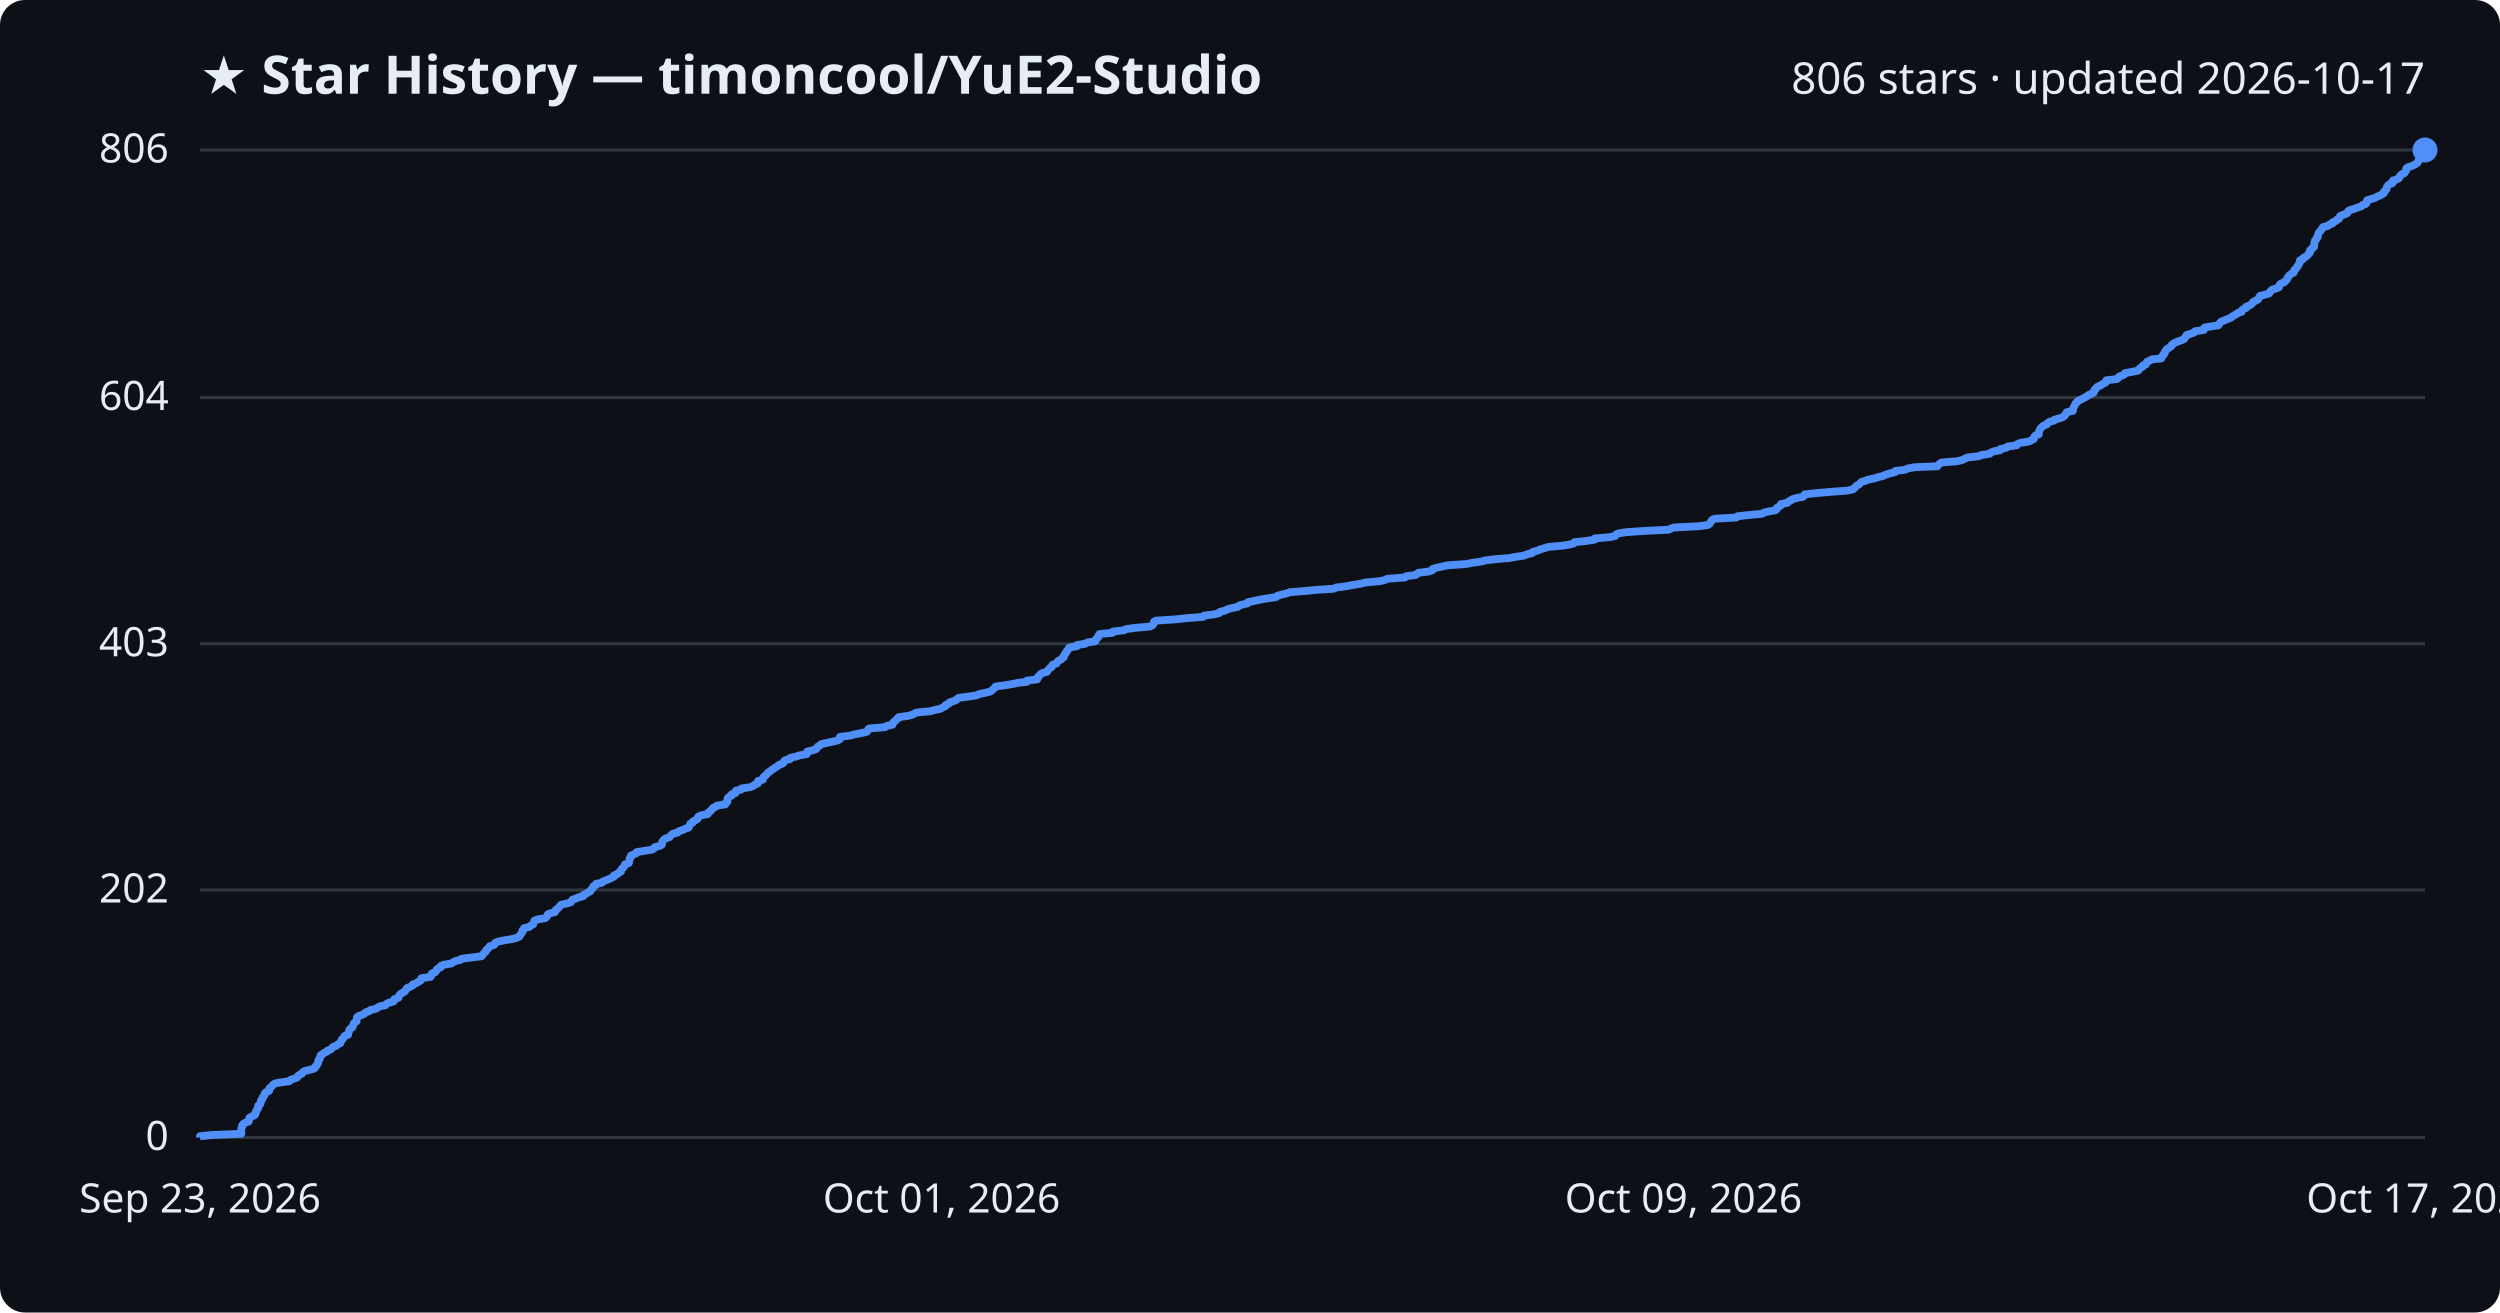
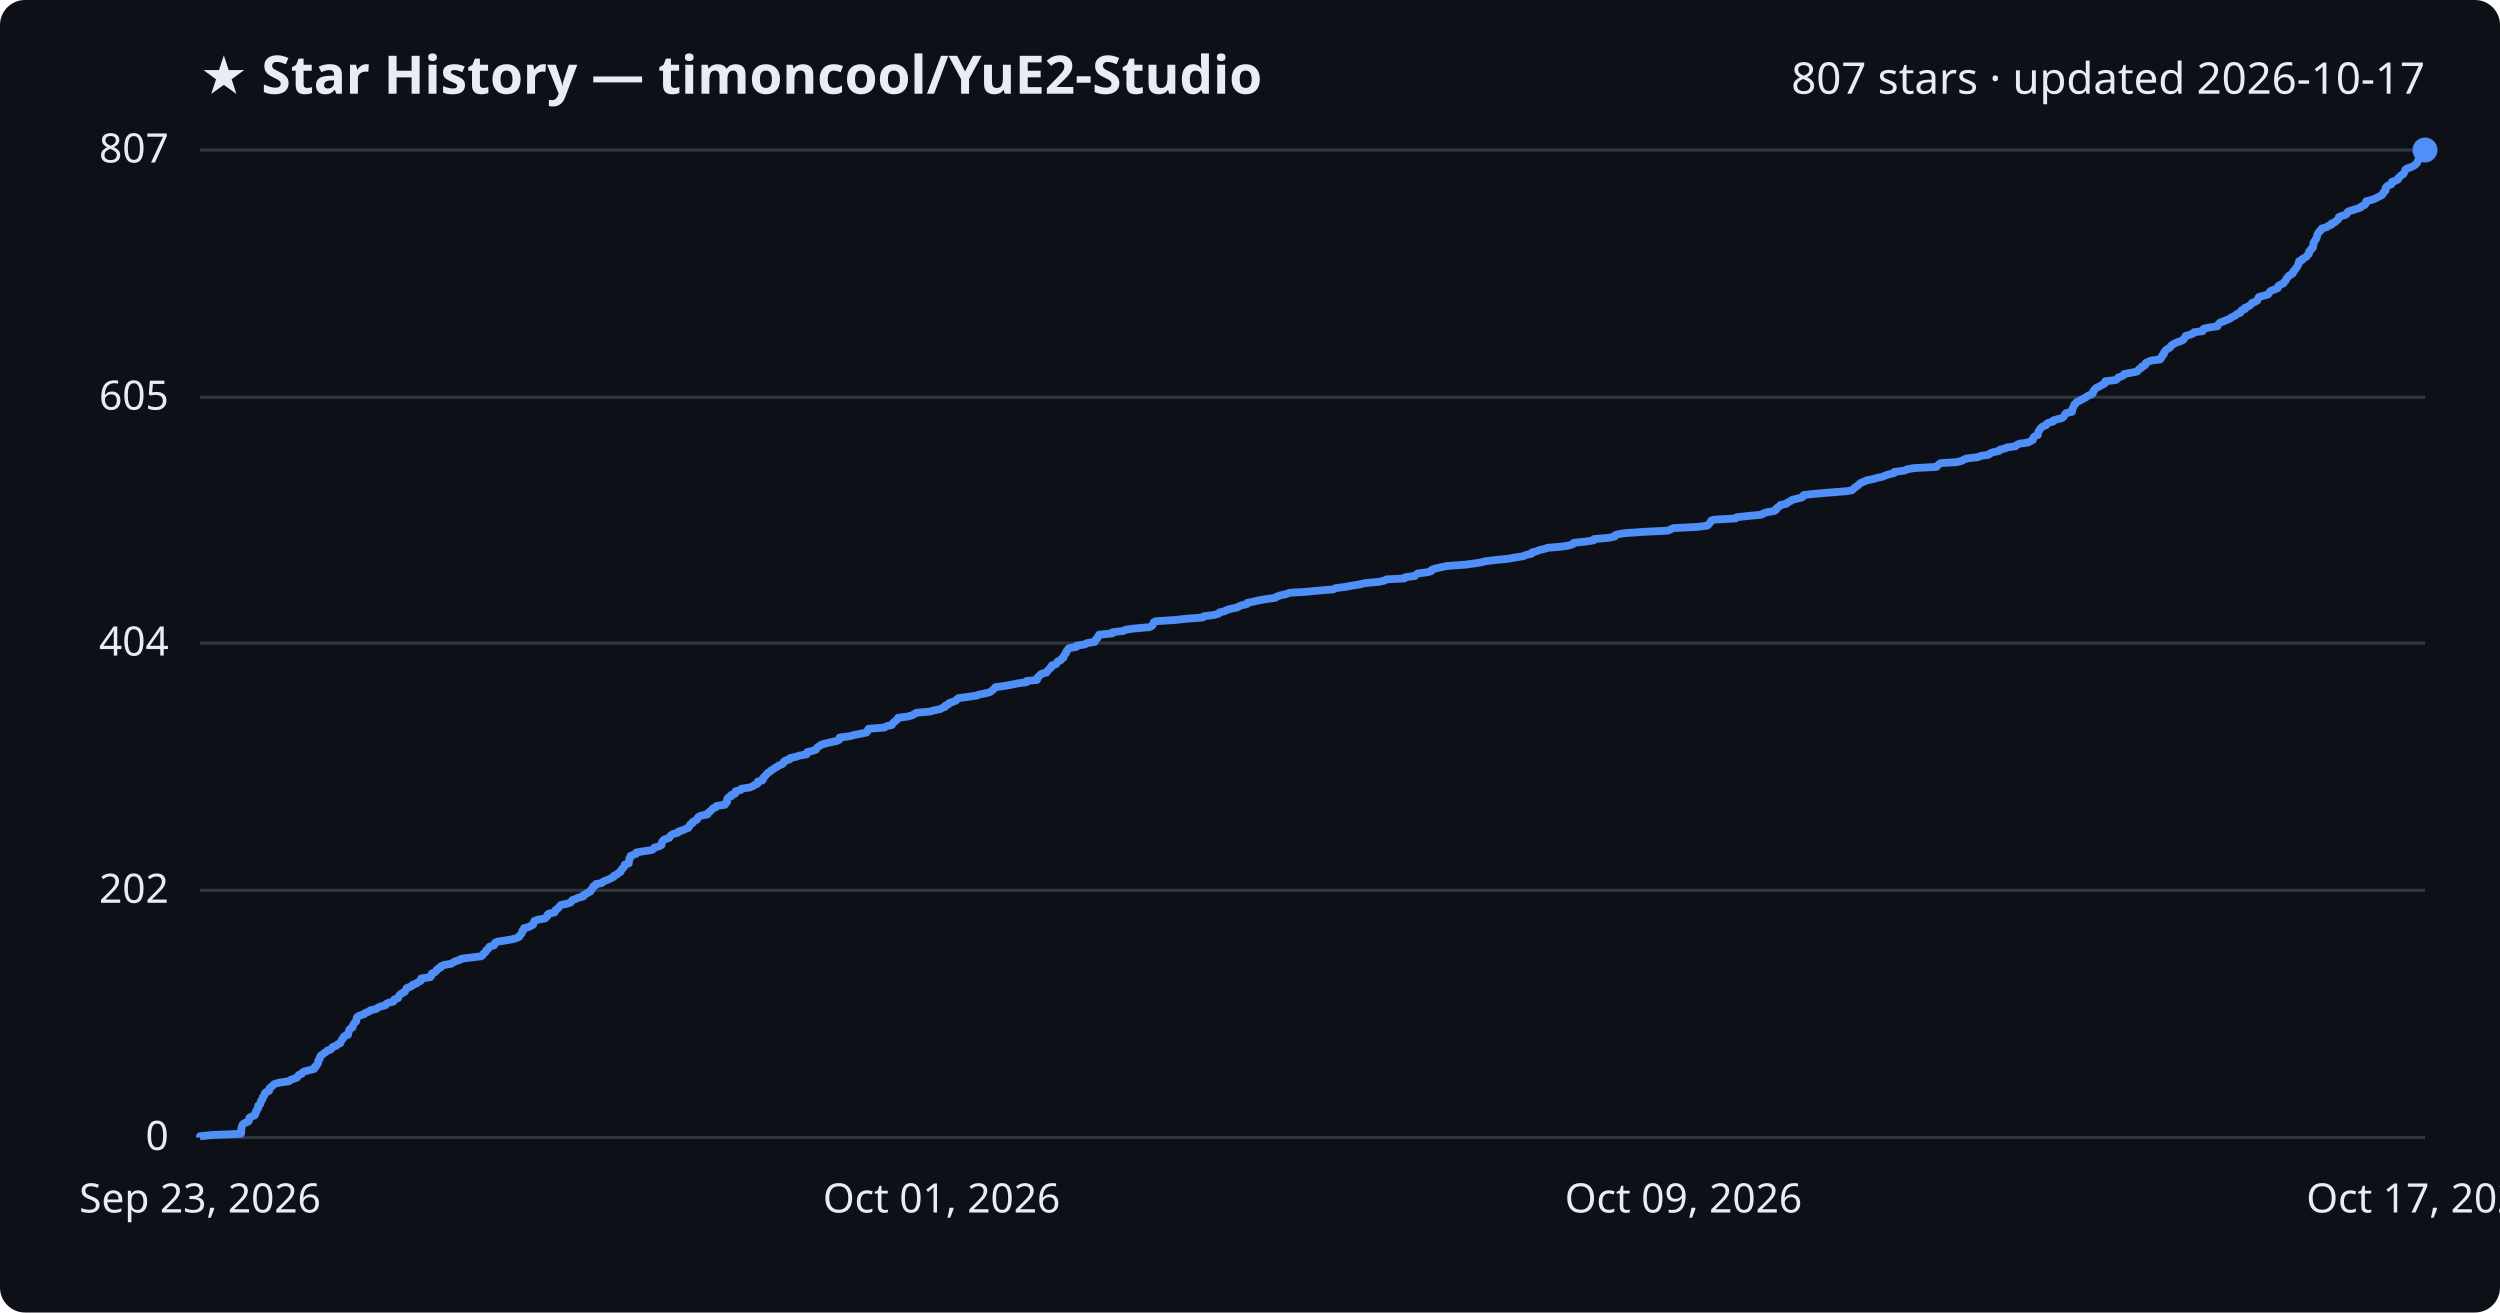
<svg xmlns="http://www.w3.org/2000/svg" viewBox="0 0 800 420" font-family="Segoe UI, sans-serif">
  <rect width="800" height="420" fill="#0d1117" rx="8" />
  <text x="64" y="30" fill="#e6edf3" font-size="17" font-weight="700">★ Star History — timoncool/YuE2-Studio</text>
-   <text x="776" y="30" fill="#e6edf3" font-size="14" text-anchor="end">806 stars · updated 2026-10-17</text>
+   <text x="776" y="30" fill="#e6edf3" font-size="14" text-anchor="end">807 stars · updated 2026-10-17</text>
  <line x1="64" y1="364.0" x2="776" y2="364.0" stroke="#30363d" stroke-width="1" />
  <text x="54" y="368.0" fill="#e6edf3" font-size="13" text-anchor="end">0</text>
-   <line x1="64" y1="284.8" x2="776" y2="284.8" stroke="#30363d" stroke-width="1" />
-   <text x="54" y="288.8" fill="#e6edf3" font-size="13" text-anchor="end">202</text>
-   <line x1="64" y1="206.0" x2="776" y2="206.0" stroke="#30363d" stroke-width="1" />
-   <text x="54" y="210.0" fill="#e6edf3" font-size="13" text-anchor="end">403</text>
-   <line x1="64" y1="127.2" x2="776" y2="127.2" stroke="#30363d" stroke-width="1" />
-   <text x="54" y="131.2" fill="#e6edf3" font-size="13" text-anchor="end">604</text>
+   <line x1="64" y1="284.9" x2="776" y2="284.9" stroke="#30363d" stroke-width="1" />
+   <text x="54" y="288.9" fill="#e6edf3" font-size="13" text-anchor="end">202</text>
+   <line x1="64" y1="205.8" x2="776" y2="205.8" stroke="#30363d" stroke-width="1" />
+   <text x="54" y="209.8" fill="#e6edf3" font-size="13" text-anchor="end">404</text>
+   <line x1="64" y1="127.1" x2="776" y2="127.1" stroke="#30363d" stroke-width="1" />
+   <text x="54" y="131.1" fill="#e6edf3" font-size="13" text-anchor="end">605</text>
  <line x1="64" y1="48.0" x2="776" y2="48.0" stroke="#30363d" stroke-width="1" />
-   <text x="54" y="52.0" fill="#e6edf3" font-size="13" text-anchor="end">806</text>
-   <path d="M64.0,364.0 L64.0,363.6 L67.8,363.2 L77.2,362.8 L77.2,362.4 L77.2,362.0 L77.2,361.6 L77.2,361.3 L77.3,360.9 L77.5,360.5 L77.5,360.1 L77.8,359.7 L78.4,359.3 L79.6,358.9 L79.7,358.5 L79.7,358.1 L79.8,357.7 L80.5,357.3 L81.4,356.9 L81.7,356.6 L81.7,356.2 L82.0,355.8 L82.0,355.4 L82.3,355.0 L82.6,354.6 L82.6,354.2 L82.6,353.8 L83.2,353.4 L83.4,353.0 L83.5,352.6 L83.5,352.2 L83.9,351.8 L84.0,351.5 L84.1,351.1 L84.5,350.7 L84.7,350.3 L84.7,349.9 L85.1,349.5 L86.1,349.1 L86.2,348.7 L86.2,348.3 L86.7,347.9 L87.1,347.5 L87.4,347.1 L88.0,346.7 L89.6,346.4 L92.6,346.0 L92.9,345.6 L94.0,345.2 L95.1,344.8 L95.3,344.4 L95.7,344.0 L96.6,343.6 L96.8,343.2 L97.3,342.8 L98.8,342.4 L100.4,342.0 L100.8,341.7 L100.9,341.3 L101.4,340.9 L101.5,340.5 L101.8,340.1 L101.8,339.7 L101.9,339.3 L102.3,338.9 L102.3,338.5 L102.6,338.1 L102.6,337.7 L103.3,337.3 L103.7,336.9 L104.5,336.6 L104.8,336.2 L105.9,335.8 L106.2,335.4 L106.6,335.0 L107.7,334.6 L108.1,334.2 L108.9,333.8 L109.0,333.4 L109.3,333.0 L109.4,332.6 L109.9,332.2 L110.0,331.9 L110.3,331.5 L111.4,331.1 L111.4,330.7 L111.6,330.3 L111.7,329.9 L111.8,329.5 L112.2,329.1 L112.8,328.7 L112.9,328.3 L113.1,327.9 L113.2,327.5 L113.6,327.1 L114.1,326.8 L114.1,326.4 L114.2,326.0 L114.2,325.6 L114.6,325.2 L115.7,324.8 L116.6,324.4 L116.9,324.0 L118.1,323.6 L118.5,323.2 L120.3,322.8 L120.9,322.4 L121.6,322.0 L123.3,321.7 L123.6,321.3 L124.3,320.9 L125.9,320.5 L126.2,320.1 L126.2,319.7 L127.5,319.3 L127.6,318.9 L127.8,318.5 L128.1,318.1 L128.8,317.7 L129.5,317.3 L129.7,317.0 L130.0,316.6 L130.2,316.2 L131.2,315.8 L132.0,315.4 L132.1,315.0 L133.3,314.6 L133.8,314.2 L134.6,313.8 L134.8,313.4 L134.9,313.0 L137.8,312.6 L138.0,312.2 L138.1,311.9 L138.2,311.5 L139.3,311.1 L139.6,310.7 L139.7,310.3 L140.2,309.9 L141.1,309.5 L141.1,309.1 L142.1,308.7 L144.5,308.3 L145.0,307.9 L145.8,307.5 L147.2,307.2 L147.7,306.8 L150.8,306.4 L154.1,306.0 L154.4,305.6 L154.7,305.2 L155.1,304.8 L155.5,304.4 L155.6,304.0 L156.1,303.6 L156.4,303.2 L156.7,302.8 L158.1,302.4 L158.3,302.1 L158.5,301.7 L159.4,301.3 L161.4,300.9 L163.9,300.5 L165.4,300.1 L166.2,299.7 L166.4,299.3 L166.7,298.9 L167.0,298.5 L167.2,298.1 L167.2,297.7 L167.7,297.3 L167.7,297.0 L169.4,296.6 L169.8,296.2 L170.6,295.8 L170.7,295.4 L170.9,295.0 L171.0,294.6 L172.1,294.2 L174.5,293.8 L174.9,293.4 L175.2,293.0 L175.3,292.6 L175.9,292.3 L177.5,291.9 L177.8,291.5 L177.9,291.1 L178.5,290.7 L178.9,290.3 L179.2,289.9 L179.6,289.5 L181.5,289.1 L182.7,288.7 L182.9,288.3 L183.2,287.9 L184.4,287.5 L184.9,287.2 L186.6,286.8 L186.7,286.4 L187.6,286.0 L188.1,285.6 L188.9,285.2 L189.1,284.8 L189.4,284.4 L189.8,284.0 L189.9,283.6 L190.7,283.2 L190.8,282.8 L192.6,282.5 L192.9,282.1 L193.9,281.7 L194.9,281.3 L195.7,280.9 L196.5,280.5 L196.5,280.1 L197.6,279.7 L197.9,279.3 L198.7,278.9 L198.7,278.5 L198.9,278.1 L199.4,277.7 L199.6,277.4 L199.9,277.0 L200.0,276.6 L201.2,276.2 L201.3,275.8 L201.4,275.4 L201.5,275.0 L201.5,274.6 L201.9,274.2 L201.9,273.8 L202.8,273.4 L203.7,273.0 L203.7,272.7 L206.0,272.3 L208.6,271.9 L209.3,271.5 L209.5,271.1 L211.1,270.7 L211.8,270.3 L211.8,269.9 L211.9,269.5 L212.1,269.1 L212.4,268.7 L213.0,268.3 L214.2,267.9 L214.5,267.6 L214.8,267.2 L215.3,266.8 L216.9,266.4 L217.2,266.0 L218.4,265.6 L219.3,265.2 L220.4,264.8 L220.5,264.4 L220.8,264.0 L220.9,263.6 L221.7,263.2 L221.8,262.8 L222.5,262.5 L223.2,262.1 L223.2,261.7 L223.5,261.3 L224.4,260.9 L226.5,260.5 L226.5,260.1 L227.1,259.7 L227.6,259.3 L227.9,258.9 L228.2,258.5 L229.1,258.1 L229.4,257.8 L232.1,257.4 L232.2,257.0 L232.7,256.6 L232.8,256.2 L232.8,255.8 L232.9,255.4 L233.3,255.0 L234.1,254.6 L234.1,254.2 L235.3,253.8 L235.3,253.4 L235.5,253.0 L237.1,252.7 L237.3,252.3 L240.0,251.9 L241.0,251.5 L241.5,251.1 L242.5,250.7 L242.5,250.3 L242.6,249.9 L244.1,249.5 L244.2,249.1 L244.3,248.7 L244.8,248.3 L245.1,248.0 L245.5,247.6 L245.8,247.2 L246.5,246.8 L246.9,246.4 L247.6,246.0 L248.1,245.6 L248.8,245.2 L249.2,244.8 L250.3,244.4 L250.8,244.0 L250.9,243.6 L251.4,243.2 L252.8,242.9 L252.9,242.5 L254.7,242.1 L255.9,241.7 L258.2,241.3 L258.3,240.9 L258.3,240.5 L260.0,240.1 L261.2,239.7 L261.4,239.3 L261.7,238.9 L262.4,238.5 L262.9,238.1 L264.3,237.8 L266.0,237.4 L267.9,237.0 L268.7,236.6 L268.8,236.2 L268.8,235.8 L272.0,235.4 L273.4,235.0 L275.5,234.6 L277.4,234.2 L277.7,233.8 L277.8,233.4 L278.2,233.1 L283.2,232.7 L283.7,232.3 L285.6,231.9 L285.7,231.5 L285.9,231.1 L286.5,230.7 L286.8,230.3 L287.4,229.9 L287.5,229.5 L290.5,229.1 L292.0,228.7 L292.7,228.3 L293.3,228.0 L297.7,227.6 L299.1,227.2 L301.0,226.8 L301.6,226.4 L302.5,226.0 L302.6,225.6 L303.6,225.2 L303.8,224.8 L305.0,224.4 L306.0,224.0 L306.3,223.6 L306.8,223.3 L310.0,222.9 L312.6,222.5 L313.3,222.1 L315.3,221.7 L316.9,221.3 L317.4,220.9 L317.9,220.5 L318.3,220.1 L318.6,219.7 L321.5,219.3 L323.9,218.9 L325.8,218.5 L328.6,218.2 L328.6,217.8 L331.9,217.4 L332.1,217.0 L332.1,216.6 L332.7,216.2 L332.9,215.8 L333.5,215.4 L335.0,215.0 L335.2,214.6 L335.6,214.2 L335.9,213.8 L336.6,213.4 L336.6,213.1 L336.9,212.7 L338.1,212.3 L338.3,211.9 L338.6,211.5 L339.5,211.1 L339.8,210.7 L340.4,210.3 L340.4,209.9 L340.7,209.5 L340.9,209.1 L341.3,208.7 L341.3,208.4 L341.7,208.0 L341.9,207.6 L342.2,207.2 L344.6,206.8 L344.7,206.4 L347.3,206.0 L347.9,205.6 L350.5,205.2 L350.6,204.8 L350.8,204.4 L351.4,204.0 L351.4,203.6 L351.7,203.3 L351.8,202.9 L356.0,202.5 L356.1,202.1 L359.6,201.7 L360.4,201.3 L363.4,200.9 L368.0,200.5 L368.8,200.1 L369.1,199.7 L369.2,199.3 L369.3,198.9 L370.0,198.6 L376.1,198.2 L379.8,197.8 L385.0,197.4 L385.3,197.0 L388.5,196.6 L390.1,196.2 L390.4,195.8 L392.0,195.4 L392.7,195.0 L394.1,194.6 L396.1,194.2 L396.5,193.8 L397.4,193.5 L399.2,193.1 L399.3,192.7 L401.3,192.3 L403.1,191.9 L405.4,191.5 L408.3,191.1 L408.7,190.7 L410.0,190.3 L411.7,189.9 L412.8,189.5 L417.8,189.1 L421.9,188.7 L426.8,188.4 L427.6,188.0 L430.8,187.6 L432.8,187.2 L435.4,186.8 L436.9,186.4 L441.3,186.0 L443.2,185.6 L443.9,185.2 L449.6,184.8 L449.9,184.4 L453.0,184.0 L453.3,183.7 L453.9,183.3 L457.1,182.9 L458.3,182.5 L458.4,182.1 L459.6,181.7 L461.4,181.3 L463.3,180.9 L469.1,180.5 L471.2,180.1 L474.0,179.7 L475.5,179.3 L478.8,178.9 L482.8,178.6 L484.9,178.2 L487.7,177.8 L488.5,177.4 L490.3,177.0 L490.5,176.6 L492.0,176.2 L492.9,175.8 L494.2,175.4 L495.6,175.0 L500.2,174.6 L502.5,174.2 L503.6,173.9 L503.8,173.5 L507.6,173.1 L510.2,172.7 L510.3,172.3 L515.1,171.9 L516.9,171.5 L517.1,171.1 L517.8,170.7 L520.3,170.3 L526.1,169.9 L534.0,169.5 L534.8,169.1 L535.7,168.8 L543.5,168.4 L546.5,168.0 L547.1,167.6 L547.3,167.2 L547.6,166.8 L547.8,166.4 L548.7,166.0 L555.6,165.6 L556.0,165.2 L559.8,164.8 L563.9,164.4 L564.5,164.0 L565.8,163.7 L568.1,163.3 L568.6,162.9 L568.6,162.5 L569.3,162.1 L569.9,161.7 L569.9,161.3 L572.0,160.9 L572.3,160.5 L573.1,160.1 L573.7,159.7 L575.2,159.3 L576.9,159.0 L577.4,158.6 L577.5,158.2 L581.2,157.8 L585.8,157.4 L591.1,157.0 L592.9,156.6 L593.4,156.2 L593.7,155.8 L594.2,155.4 L594.9,155.0 L595.3,154.6 L595.7,154.2 L596.8,153.9 L597.7,153.5 L599.7,153.1 L601.0,152.7 L602.6,152.3 L603.4,151.9 L604.7,151.5 L606.4,151.1 L606.5,150.7 L609.7,150.3 L610.5,149.9 L612.7,149.5 L620.0,149.2 L620.2,148.8 L620.7,148.4 L621.3,148.0 L626.3,147.6 L627.9,147.2 L628.7,146.8 L629.6,146.4 L633.1,146.0 L634.1,145.6 L636.7,145.2 L637.1,144.8 L638.1,144.4 L640.0,144.1 L640.1,143.7 L642.0,143.3 L642.4,142.9 L645.3,142.5 L645.6,142.1 L646.5,141.7 L649.2,141.3 L650.0,140.9 L650.8,140.5 L650.8,140.1 L651.0,139.7 L651.4,139.3 L652.4,139.0 L652.4,138.6 L652.5,138.2 L652.6,137.8 L652.8,137.4 L653.1,137.0 L653.5,136.6 L653.9,136.2 L655.0,135.8 L655.2,135.4 L655.8,135.0 L657.3,134.6 L657.4,134.3 L658.9,133.9 L660.1,133.5 L660.6,133.1 L660.9,132.7 L661.1,132.3 L661.4,131.9 L663.3,131.5 L663.4,131.1 L663.4,130.7 L663.6,130.3 L663.8,129.9 L664.0,129.5 L664.1,129.2 L664.6,128.8 L664.8,128.4 L665.6,128.0 L666.4,127.6 L667.1,127.2 L667.9,126.8 L668.3,126.4 L669.3,126.0 L670.0,125.6 L670.1,125.2 L670.2,124.8 L670.6,124.5 L670.8,124.1 L671.3,123.7 L672.3,123.3 L672.8,122.9 L673.7,122.5 L674.0,122.1 L674.0,121.7 L677.4,121.3 L677.9,120.9 L678.1,120.5 L679.3,120.1 L679.9,119.7 L680.0,119.4 L682.2,119.0 L684.2,118.6 L684.5,118.2 L684.8,117.8 L685.6,117.4 L685.7,117.0 L686.7,116.6 L686.8,116.2 L687.0,115.8 L687.9,115.4 L688.6,115.0 L691.6,114.7 L691.6,114.3 L692.1,113.9 L692.2,113.5 L692.7,113.1 L692.7,112.7 L693.0,112.3 L693.2,111.9 L693.7,111.5 L694.4,111.1 L694.9,110.7 L695.0,110.3 L695.6,109.9 L696.2,109.6 L697.1,109.2 L698.3,108.8 L699.0,108.4 L699.2,108.0 L699.6,107.6 L699.7,107.2 L701.1,106.8 L702.1,106.4 L702.4,106.0 L705.2,105.6 L705.2,105.2 L705.5,104.8 L707.2,104.5 L709.9,104.1 L710.1,103.7 L710.4,103.3 L710.8,102.9 L711.9,102.5 L712.8,102.1 L713.8,101.7 L714.3,101.3 L714.9,100.9 L715.7,100.5 L716.2,100.1 L717.3,99.8 L717.3,99.4 L717.7,99.0 L718.7,98.6 L718.7,98.2 L719.7,97.8 L720.4,97.4 L720.8,97.0 L721.0,96.6 L721.9,96.2 L722.6,95.8 L722.8,95.4 L723.0,95.0 L723.2,94.7 L724.8,94.3 L726.1,93.9 L726.4,93.5 L726.6,93.1 L727.1,92.7 L728.4,92.3 L729.3,91.9 L729.3,91.5 L729.5,91.1 L730.0,90.7 L731.0,90.3 L731.2,90.0 L731.7,89.6 L731.9,89.2 L732.1,88.8 L732.4,88.4 L732.7,88.0 L733.3,87.6 L734.0,87.2 L734.1,86.8 L734.2,86.4 L734.7,86.0 L735.0,85.6 L735.2,85.2 L735.5,84.9 L735.6,84.5 L735.9,84.1 L736.0,83.7 L736.0,83.3 L737.0,82.9 L737.1,82.5 L737.9,82.1 L738.4,81.7 L738.7,81.3 L739.1,80.9 L739.2,80.5 L739.2,80.1 L739.7,79.8 L739.9,79.4 L740.5,79.0 L740.5,78.6 L740.6,78.2 L740.6,77.8 L740.7,77.4 L740.8,77.0 L741.2,76.6 L741.3,76.2 L741.7,75.8 L741.7,75.4 L741.8,75.1 L741.9,74.7 L742.1,74.3 L742.6,73.9 L742.8,73.5 L743.2,73.1 L743.3,72.7 L744.9,72.3 L745.3,71.9 L746.4,71.5 L746.5,71.1 L747.5,70.7 L747.8,70.3 L748.5,70.0 L748.7,69.6 L748.8,69.2 L749.6,68.8 L750.8,68.4 L751.3,68.0 L751.4,67.6 L752.0,67.2 L753.4,66.8 L754.5,66.4 L755.7,66.0 L756.0,65.6 L757.0,65.3 L757.3,64.9 L757.3,64.5 L757.5,64.1 L758.7,63.7 L760.0,63.3 L760.8,62.9 L761.7,62.5 L762.4,62.1 L762.9,61.7 L762.9,61.3 L763.4,60.9 L763.7,60.5 L763.7,60.2 L763.8,59.8 L764.1,59.4 L764.5,59.0 L765.6,58.6 L765.6,58.2 L765.7,57.8 L767.0,57.4 L767.7,57.0 L767.8,56.6 L768.2,56.2 L768.5,55.8 L769.4,55.4 L769.5,55.1 L769.9,54.7 L770.0,54.3 L770.0,53.9 L770.6,53.5 L771.8,53.1 L772.7,52.7 L773.3,52.3 L773.7,51.9 L773.9,51.5 L774.0,51.1 L774.4,50.7 L774.4,50.4 L774.6,50.0 L774.7,49.6 L774.8,49.2 L774.8,48.8 L775.1,48.4 L776.0,48.0 L776.0,48.0" fill="none" stroke="#4f8ff7" stroke-width="2.5" stroke-linejoin="round" />
+   <text x="54" y="52.0" fill="#e6edf3" font-size="13" text-anchor="end">807</text>
+   <path d="M64.0,364.0 L64.0,363.6 L67.8,363.2 L77.1,362.8 L77.2,362.4 L77.2,362.0 L77.2,361.7 L77.2,361.3 L77.3,360.9 L77.4,360.5 L77.5,360.1 L77.8,359.7 L78.4,359.3 L79.5,358.9 L79.7,358.5 L79.7,358.1 L79.8,357.7 L80.5,357.3 L81.4,357.0 L81.7,356.6 L81.7,356.2 L82.0,355.8 L82.0,355.4 L82.3,355.0 L82.6,354.6 L82.6,354.2 L82.6,353.8 L83.2,353.4 L83.4,353.0 L83.5,352.6 L83.5,352.3 L83.9,351.9 L84.0,351.5 L84.1,351.1 L84.5,350.7 L84.7,350.3 L84.7,349.9 L85.1,349.5 L86.1,349.1 L86.2,348.7 L86.2,348.3 L86.7,347.9 L87.1,347.6 L87.4,347.2 L88.0,346.8 L89.6,346.4 L92.5,346.0 L92.9,345.6 L94.0,345.2 L95.1,344.8 L95.3,344.4 L95.6,344.0 L96.6,343.6 L96.8,343.2 L97.3,342.9 L98.8,342.5 L100.4,342.1 L100.8,341.7 L100.8,341.3 L101.4,340.9 L101.5,340.5 L101.8,340.1 L101.8,339.7 L101.9,339.3 L102.3,338.9 L102.3,338.5 L102.5,338.2 L102.6,337.8 L103.3,337.4 L103.7,337.0 L104.4,336.6 L104.7,336.2 L105.9,335.8 L106.2,335.4 L106.5,335.0 L107.7,334.6 L108.0,334.2 L108.9,333.8 L109.0,333.5 L109.2,333.1 L109.4,332.7 L109.8,332.3 L109.9,331.9 L110.3,331.5 L111.4,331.1 L111.4,330.7 L111.5,330.3 L111.7,329.9 L111.8,329.5 L112.2,329.1 L112.8,328.8 L112.9,328.4 L113.0,328.0 L113.2,327.6 L113.6,327.2 L114.0,326.8 L114.0,326.4 L114.1,326.0 L114.2,325.6 L114.6,325.2 L115.7,324.8 L116.6,324.5 L116.9,324.1 L118.1,323.7 L118.5,323.3 L120.3,322.9 L120.9,322.5 L121.6,322.1 L123.3,321.7 L123.5,321.3 L124.3,320.9 L125.9,320.5 L126.1,320.1 L126.2,319.8 L127.4,319.4 L127.5,319.0 L127.7,318.6 L128.1,318.2 L128.7,317.8 L129.5,317.4 L129.7,317.0 L130.0,316.6 L130.1,316.2 L131.2,315.8 L132.0,315.4 L132.1,315.1 L133.3,314.7 L133.7,314.3 L134.6,313.9 L134.8,313.5 L134.8,313.1 L137.7,312.7 L138.0,312.3 L138.0,311.9 L138.2,311.5 L139.2,311.1 L139.6,310.7 L139.7,310.4 L140.1,310.0 L141.0,309.6 L141.1,309.2 L142.1,308.8 L144.4,308.4 L145.0,308.0 L145.7,307.6 L147.1,307.2 L147.6,306.8 L150.8,306.4 L154.0,306.0 L154.4,305.7 L154.6,305.3 L155.1,304.9 L155.5,304.5 L155.6,304.1 L156.1,303.7 L156.4,303.3 L156.7,302.9 L158.1,302.5 L158.3,302.1 L158.4,301.7 L159.3,301.3 L161.4,301.0 L163.8,300.6 L165.3,300.2 L166.1,299.8 L166.3,299.4 L166.7,299.0 L167.0,298.6 L167.1,298.2 L167.2,297.8 L167.7,297.4 L167.7,297.0 L169.3,296.6 L169.8,296.3 L170.6,295.9 L170.6,295.5 L170.9,295.1 L171.0,294.7 L172.1,294.3 L174.4,293.9 L174.8,293.5 L175.2,293.1 L175.2,292.7 L175.8,292.3 L177.4,292.0 L177.7,291.6 L177.8,291.2 L178.4,290.8 L178.8,290.4 L179.1,290.0 L179.5,289.6 L181.4,289.2 L182.6,288.8 L182.9,288.4 L183.2,288.0 L184.4,287.6 L184.9,287.3 L186.6,286.9 L186.6,286.5 L187.5,286.1 L188.0,285.7 L188.9,285.3 L189.0,284.9 L189.4,284.5 L189.7,284.1 L189.8,283.7 L190.6,283.3 L190.7,282.9 L192.5,282.6 L192.9,282.2 L193.8,281.8 L194.8,281.4 L195.6,281.0 L196.4,280.6 L196.5,280.2 L197.5,279.8 L197.8,279.4 L198.6,279.0 L198.7,278.6 L198.9,278.2 L199.3,277.9 L199.6,277.5 L199.9,277.1 L199.9,276.7 L201.2,276.3 L201.2,275.9 L201.3,275.5 L201.4,275.1 L201.4,274.7 L201.8,274.3 L201.8,273.9 L202.7,273.5 L203.6,273.2 L203.6,272.8 L205.9,272.4 L208.6,272.0 L209.2,271.6 L209.4,271.2 L211.0,270.8 L211.7,270.4 L211.7,270.0 L211.8,269.6 L212.0,269.2 L212.4,268.8 L212.9,268.5 L214.2,268.1 L214.4,267.7 L214.7,267.3 L215.3,266.9 L216.9,266.5 L217.1,266.1 L218.4,265.7 L219.3,265.3 L220.3,264.9 L220.4,264.5 L220.8,264.1 L220.9,263.8 L221.6,263.4 L221.7,263.0 L222.5,262.6 L223.1,262.2 L223.2,261.8 L223.5,261.4 L224.4,261.0 L226.4,260.6 L226.5,260.2 L227.0,259.8 L227.5,259.4 L227.8,259.1 L228.1,258.7 L229.1,258.3 L229.3,257.9 L232.0,257.5 L232.1,257.1 L232.6,256.7 L232.7,256.3 L232.7,255.9 L232.8,255.5 L233.2,255.1 L234.0,254.8 L234.0,254.4 L235.2,254.0 L235.2,253.6 L235.4,253.2 L237.0,252.8 L237.2,252.4 L239.9,252.0 L240.9,251.6 L241.4,251.2 L242.4,250.8 L242.4,250.4 L242.5,250.1 L244.0,249.7 L244.2,249.3 L244.2,248.9 L244.7,248.5 L245.0,248.1 L245.4,247.7 L245.7,247.3 L246.4,246.9 L246.8,246.5 L247.5,246.1 L248.0,245.7 L248.7,245.4 L249.1,245.0 L250.2,244.6 L250.7,244.2 L250.8,243.8 L251.3,243.4 L252.7,243.0 L252.8,242.6 L254.6,242.2 L255.8,241.8 L258.1,241.4 L258.2,241.0 L258.3,240.7 L259.9,240.3 L261.1,239.9 L261.3,239.5 L261.6,239.1 L262.3,238.7 L262.8,238.3 L264.2,237.9 L265.9,237.5 L267.8,237.1 L268.6,236.7 L268.7,236.3 L268.7,236.0 L271.9,235.6 L273.3,235.2 L275.4,234.8 L277.3,234.4 L277.6,234.0 L277.7,233.6 L278.0,233.2 L283.1,232.8 L283.6,232.4 L285.4,232.0 L285.6,231.6 L285.8,231.3 L286.4,230.9 L286.7,230.5 L287.3,230.1 L287.4,229.7 L290.4,229.3 L291.9,228.9 L292.6,228.5 L293.2,228.1 L297.5,227.7 L299.0,227.3 L300.9,226.9 L301.4,226.6 L302.4,226.2 L302.5,225.8 L303.5,225.4 L303.7,225.0 L304.9,224.6 L305.9,224.2 L306.2,223.8 L306.7,223.4 L309.8,223.0 L312.5,222.6 L313.2,222.3 L315.1,221.9 L316.8,221.5 L317.3,221.1 L317.8,220.7 L318.2,220.3 L318.5,219.9 L321.4,219.5 L323.7,219.1 L325.6,218.7 L328.5,218.3 L328.5,217.9 L331.8,217.6 L332.0,217.2 L332.0,216.8 L332.5,216.4 L332.8,216.0 L333.3,215.6 L334.9,215.2 L335.1,214.8 L335.5,214.4 L335.8,214.0 L336.4,213.6 L336.4,213.2 L336.7,212.9 L338.0,212.5 L338.2,212.1 L338.4,211.7 L339.4,211.3 L339.6,210.9 L340.3,210.5 L340.3,210.1 L340.6,209.7 L340.8,209.3 L341.2,208.9 L341.2,208.5 L341.5,208.2 L341.7,207.8 L342.1,207.4 L344.5,207.0 L344.5,206.6 L347.2,206.2 L347.8,205.8 L350.3,205.4 L350.4,205.0 L350.7,204.6 L351.2,204.2 L351.3,203.8 L351.6,203.5 L351.7,203.1 L355.9,202.7 L356.0,202.3 L359.5,201.9 L360.2,201.5 L363.2,201.1 L367.8,200.7 L368.6,200.3 L368.9,199.9 L369.1,199.5 L369.2,199.1 L369.8,198.8 L376.0,198.4 L379.7,198.0 L384.9,197.6 L385.2,197.2 L388.4,196.8 L389.9,196.4 L390.2,196.0 L391.8,195.6 L392.6,195.2 L393.9,194.8 L395.9,194.4 L396.3,194.1 L397.3,193.7 L399.0,193.3 L399.2,192.9 L401.1,192.5 L402.9,192.1 L405.2,191.7 L408.1,191.3 L408.6,190.9 L409.8,190.5 L411.6,190.1 L412.6,189.7 L417.6,189.4 L421.8,189.0 L426.6,188.6 L427.4,188.2 L430.6,187.8 L432.6,187.4 L435.2,187.0 L436.7,186.6 L441.1,186.2 L443.0,185.8 L443.7,185.4 L449.4,185.1 L449.7,184.7 L452.8,184.3 L453.1,183.9 L453.7,183.5 L456.9,183.1 L458.1,182.7 L458.2,182.3 L459.4,181.9 L461.2,181.5 L463.1,181.1 L468.9,180.7 L471.0,180.4 L473.8,180.0 L475.3,179.6 L478.6,179.2 L482.6,178.8 L484.7,178.4 L487.4,178.0 L488.3,177.6 L490.1,177.2 L490.2,176.8 L491.7,176.4 L492.7,176.0 L494.0,175.7 L495.3,175.3 L499.9,174.9 L502.3,174.5 L503.4,174.1 L503.6,173.7 L507.4,173.3 L510.0,172.9 L510.1,172.5 L514.9,172.1 L516.7,171.7 L516.8,171.3 L517.6,171.0 L520.0,170.6 L525.9,170.2 L533.8,169.8 L534.6,169.4 L535.5,169.0 L543.2,168.6 L546.3,168.2 L546.8,167.8 L547.1,167.4 L547.4,167.0 L547.6,166.6 L548.4,166.3 L555.4,165.9 L555.8,165.5 L559.6,165.1 L563.7,164.7 L564.2,164.3 L565.5,163.9 L567.8,163.5 L568.4,163.1 L568.4,162.7 L569.0,162.3 L569.6,161.9 L569.7,161.6 L571.7,161.2 L572.0,160.8 L572.9,160.4 L573.4,160.0 L574.9,159.6 L576.6,159.2 L577.1,158.8 L577.2,158.4 L580.9,158.0 L585.6,157.6 L590.8,157.2 L592.6,156.9 L593.1,156.5 L593.4,156.1 L594.0,155.7 L594.6,155.3 L595.0,154.9 L595.5,154.5 L596.5,154.1 L597.4,153.7 L599.4,153.3 L600.8,152.9 L602.3,152.6 L603.2,152.2 L604.4,151.8 L606.1,151.4 L606.2,151.0 L609.4,150.6 L610.2,150.2 L612.4,149.8 L619.7,149.4 L620.0,149.0 L620.4,148.6 L621.0,148.2 L626.0,147.9 L627.7,147.5 L628.4,147.1 L629.3,146.7 L632.9,146.3 L633.8,145.9 L636.4,145.5 L636.8,145.1 L637.8,144.7 L639.7,144.3 L639.9,143.9 L641.7,143.5 L642.1,143.2 L645.0,142.8 L645.3,142.4 L646.2,142.0 L649.0,141.6 L649.7,141.2 L650.5,140.8 L650.6,140.4 L650.7,140.0 L651.1,139.6 L652.1,139.2 L652.1,138.8 L652.2,138.5 L652.3,138.1 L652.6,137.7 L652.8,137.3 L653.2,136.9 L653.6,136.5 L654.7,136.1 L654.9,135.7 L655.5,135.3 L657.0,134.9 L657.1,134.5 L658.6,134.1 L659.8,133.8 L660.3,133.4 L660.6,133.0 L660.8,132.6 L661.1,132.2 L663.0,131.8 L663.1,131.4 L663.1,131.0 L663.3,130.6 L663.5,130.2 L663.7,129.8 L663.8,129.4 L664.3,129.1 L664.5,128.7 L665.3,128.3 L666.1,127.9 L666.8,127.5 L667.6,127.1 L668.0,126.7 L669.0,126.3 L669.7,125.9 L669.8,125.5 L669.9,125.1 L670.3,124.7 L670.5,124.4 L671.0,124.0 L672.0,123.6 L672.5,123.2 L673.4,122.8 L673.7,122.4 L673.7,122.0 L677.1,121.6 L677.6,121.2 L677.8,120.8 L679.0,120.4 L679.6,120.0 L679.7,119.7 L681.8,119.3 L683.9,118.9 L684.2,118.5 L684.5,118.1 L685.3,117.7 L685.4,117.3 L686.4,116.9 L686.5,116.5 L686.7,116.1 L687.6,115.7 L688.3,115.4 L691.3,115.0 L691.3,114.6 L691.8,114.2 L691.9,113.8 L692.4,113.4 L692.4,113.0 L692.7,112.6 L692.9,112.2 L693.4,111.8 L694.1,111.4 L694.6,111.0 L694.7,110.7 L695.2,110.3 L695.9,109.9 L696.8,109.5 L698.0,109.1 L698.7,108.7 L698.9,108.3 L699.3,107.9 L699.4,107.5 L700.8,107.1 L701.8,106.7 L702.1,106.3 L704.8,106.0 L704.8,105.6 L705.2,105.2 L706.9,104.8 L709.6,104.4 L709.8,104.0 L710.0,103.6 L710.5,103.2 L711.6,102.8 L712.5,102.4 L713.5,102.0 L714.0,101.6 L714.6,101.3 L715.4,100.9 L715.8,100.5 L716.9,100.1 L717.0,99.7 L717.3,99.3 L718.4,98.9 L718.4,98.5 L719.4,98.1 L720.0,97.7 L720.4,97.3 L720.7,96.9 L721.6,96.6 L722.3,96.2 L722.5,95.8 L722.6,95.4 L722.9,95.0 L724.5,94.6 L725.8,94.2 L726.1,93.8 L726.3,93.4 L726.8,93.0 L728.0,92.6 L728.9,92.2 L729.0,91.9 L729.1,91.5 L729.7,91.1 L730.7,90.7 L730.9,90.3 L731.3,89.9 L731.6,89.5 L731.7,89.1 L732.1,88.7 L732.4,88.3 L733.0,87.9 L733.7,87.5 L733.8,87.2 L733.9,86.8 L734.4,86.4 L734.6,86.0 L734.9,85.6 L735.2,85.2 L735.3,84.8 L735.6,84.4 L735.6,84.0 L735.7,83.6 L736.7,83.2 L736.7,82.9 L737.5,82.5 L738.1,82.1 L738.3,81.7 L738.8,81.3 L738.9,80.9 L738.9,80.5 L739.4,80.1 L739.5,79.7 L740.1,79.3 L740.1,78.9 L740.3,78.5 L740.3,78.2 L740.3,77.8 L740.5,77.4 L740.8,77.0 L741.0,76.6 L741.3,76.2 L741.4,75.8 L741.5,75.4 L741.6,75.0 L741.8,74.6 L742.2,74.2 L742.4,73.8 L742.9,73.5 L743.0,73.1 L744.6,72.7 L745.0,72.3 L746.1,71.9 L746.1,71.5 L747.2,71.1 L747.5,70.7 L748.1,70.3 L748.4,69.9 L748.4,69.5 L749.3,69.1 L750.5,68.8 L751.0,68.4 L751.1,68.0 L751.6,67.6 L753.0,67.2 L754.2,66.8 L755.4,66.4 L755.7,66.0 L756.7,65.6 L757.0,65.2 L757.0,64.8 L757.2,64.4 L758.4,64.1 L759.7,63.7 L760.5,63.3 L761.3,62.9 L762.1,62.5 L762.5,62.1 L762.6,61.7 L763.1,61.3 L763.4,60.9 L763.4,60.5 L763.4,60.1 L763.8,59.7 L764.1,59.4 L765.2,59.0 L765.3,58.6 L765.4,58.2 L766.7,57.8 L767.4,57.4 L767.4,57.0 L767.9,56.6 L768.2,56.2 L769.0,55.8 L769.2,55.4 L769.5,55.0 L769.6,54.7 L769.7,54.3 L770.3,53.9 L771.5,53.5 L772.3,53.1 L772.9,52.7 L773.3,52.3 L773.6,51.9 L773.7,51.5 L774.0,51.1 L774.0,50.7 L774.3,50.3 L774.4,50.0 L774.4,49.6 L774.5,49.2 L774.7,48.8 L775.6,48.4 L776.0,48.0 L776.0,48.0" fill="none" stroke="#4f8ff7" stroke-width="2.5" stroke-linejoin="round" />
  <circle cx="776.0" cy="48.0" r="4" fill="#4f8ff7" />
  <text x="64.0" y="388" fill="#e6edf3" font-size="13" text-anchor="middle">Sep 23, 2026</text>
  <text x="301.3" y="388" fill="#e6edf3" font-size="13" text-anchor="middle">Oct 01, 2026</text>
  <text x="538.7" y="388" fill="#e6edf3" font-size="13" text-anchor="middle">Oct 09, 2026</text>
  <text x="776.0" y="388" fill="#e6edf3" font-size="13" text-anchor="middle">Oct 17, 2026</text>
</svg>
